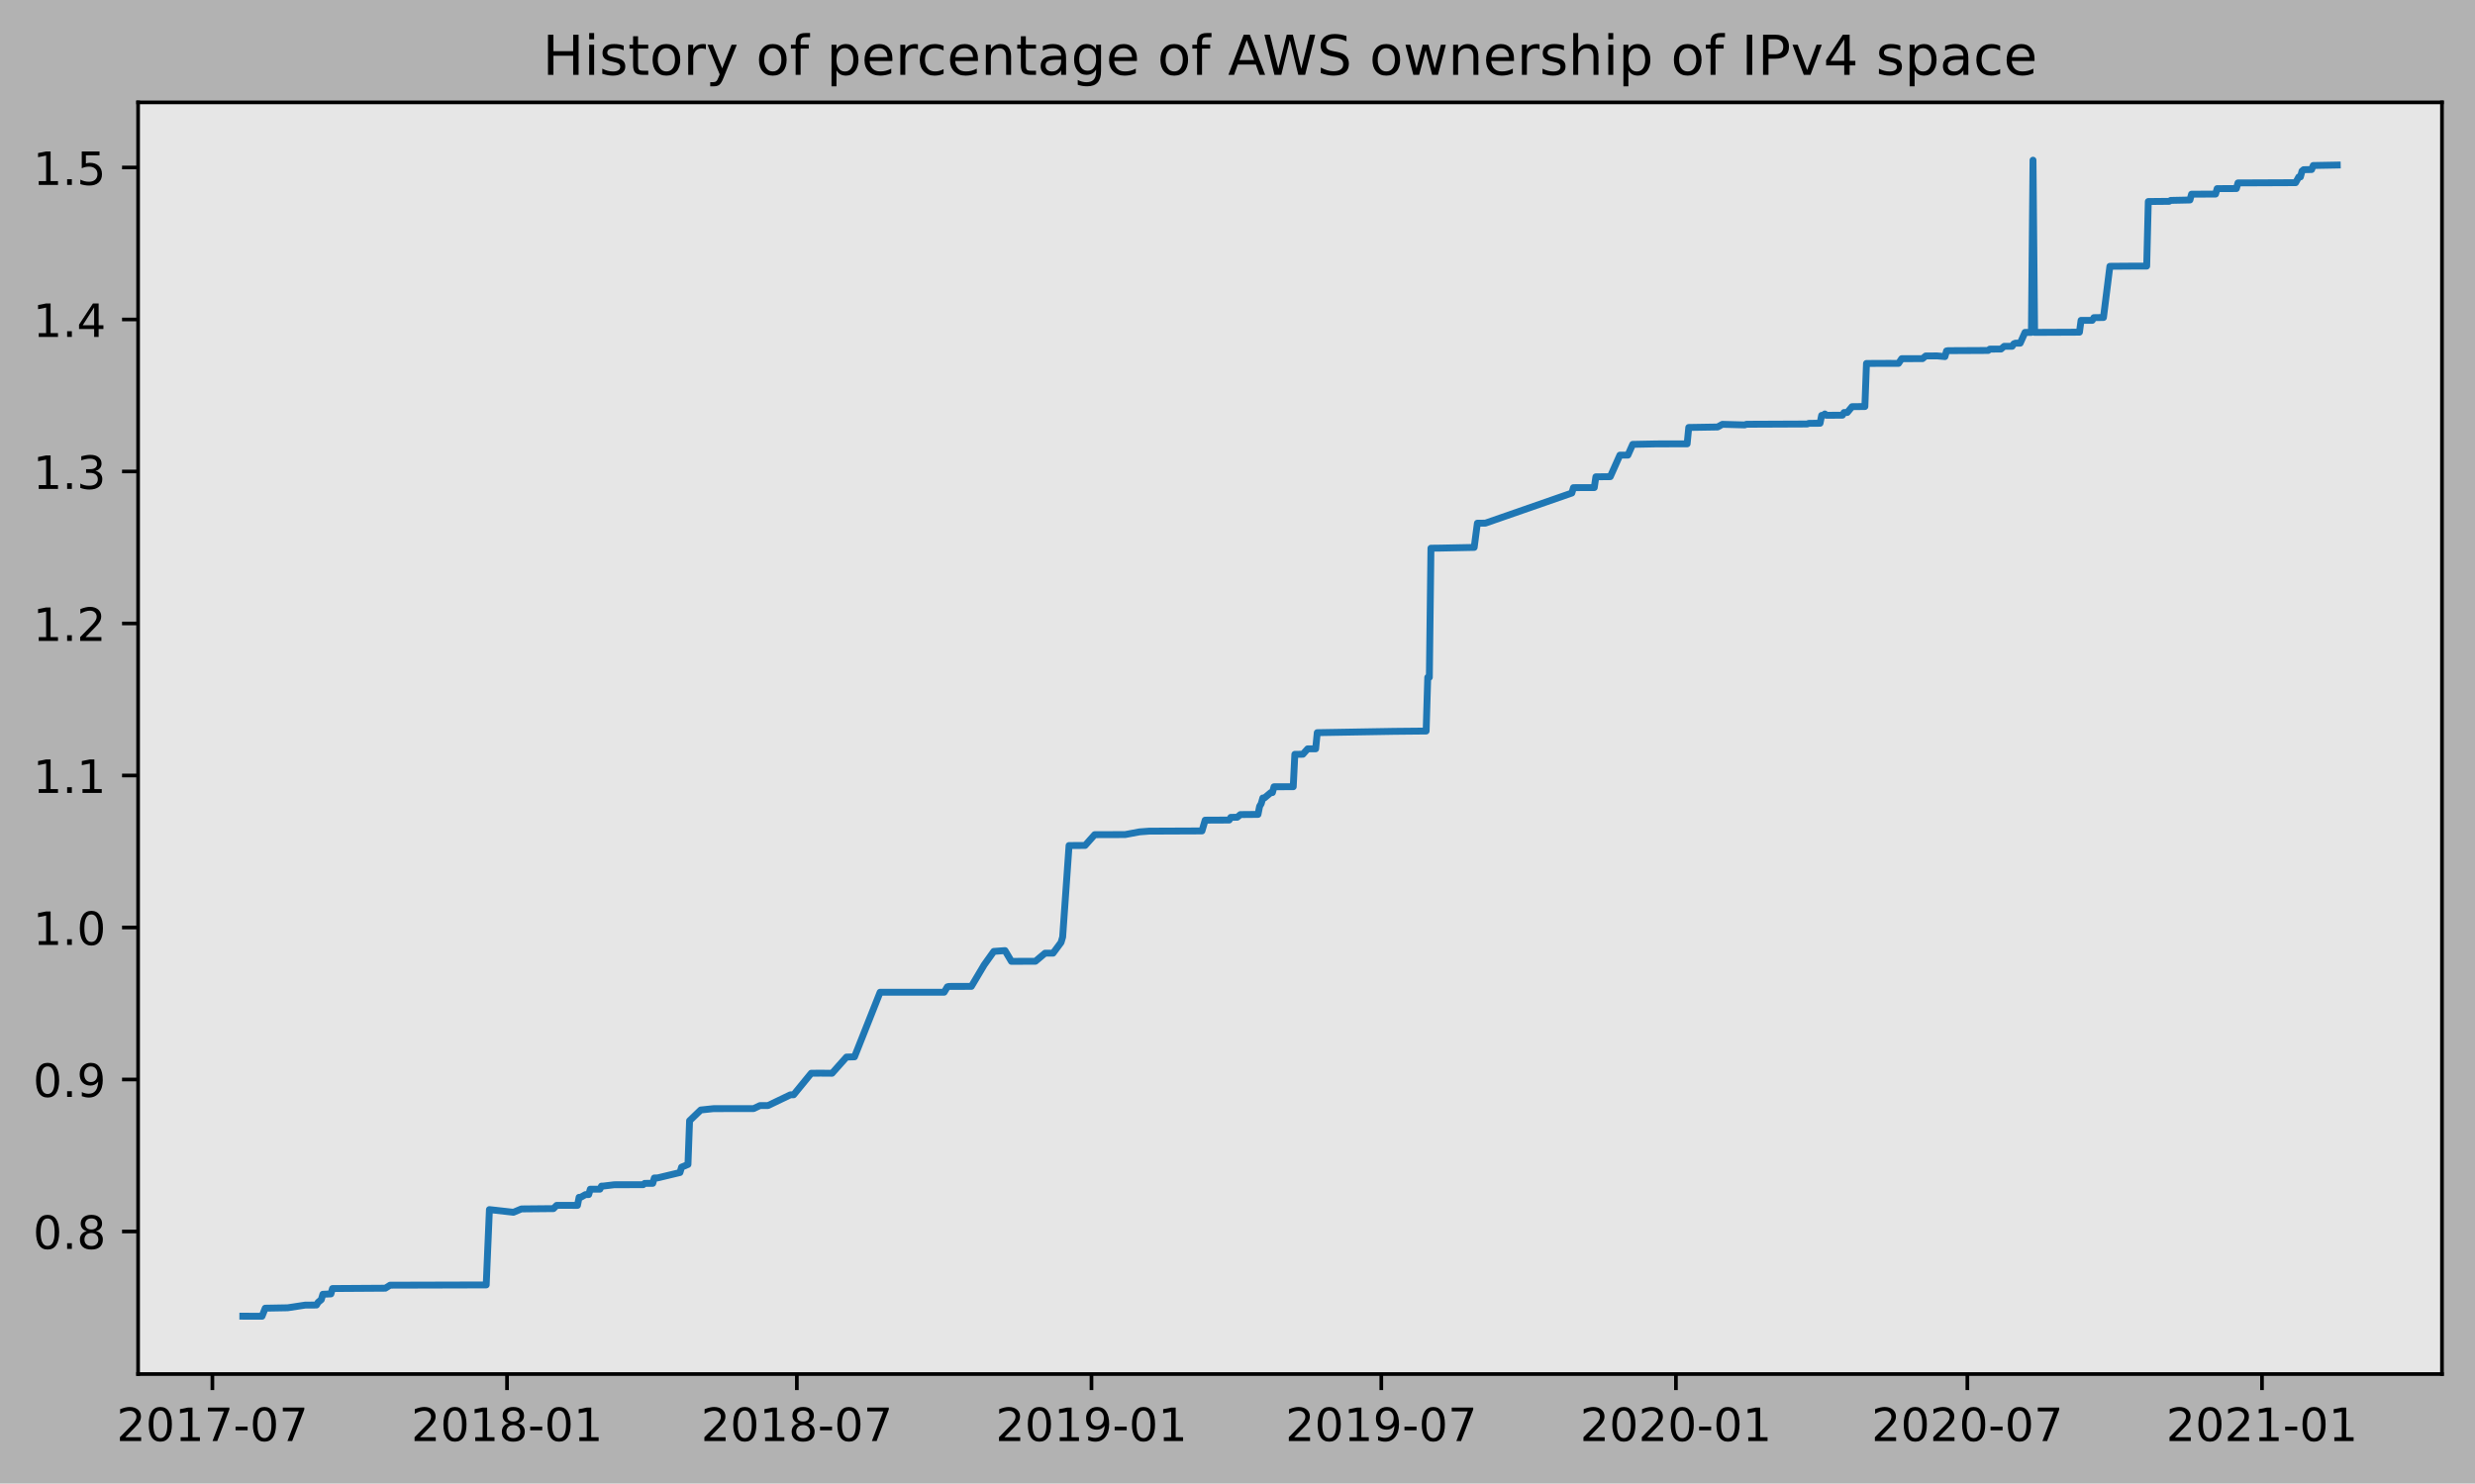
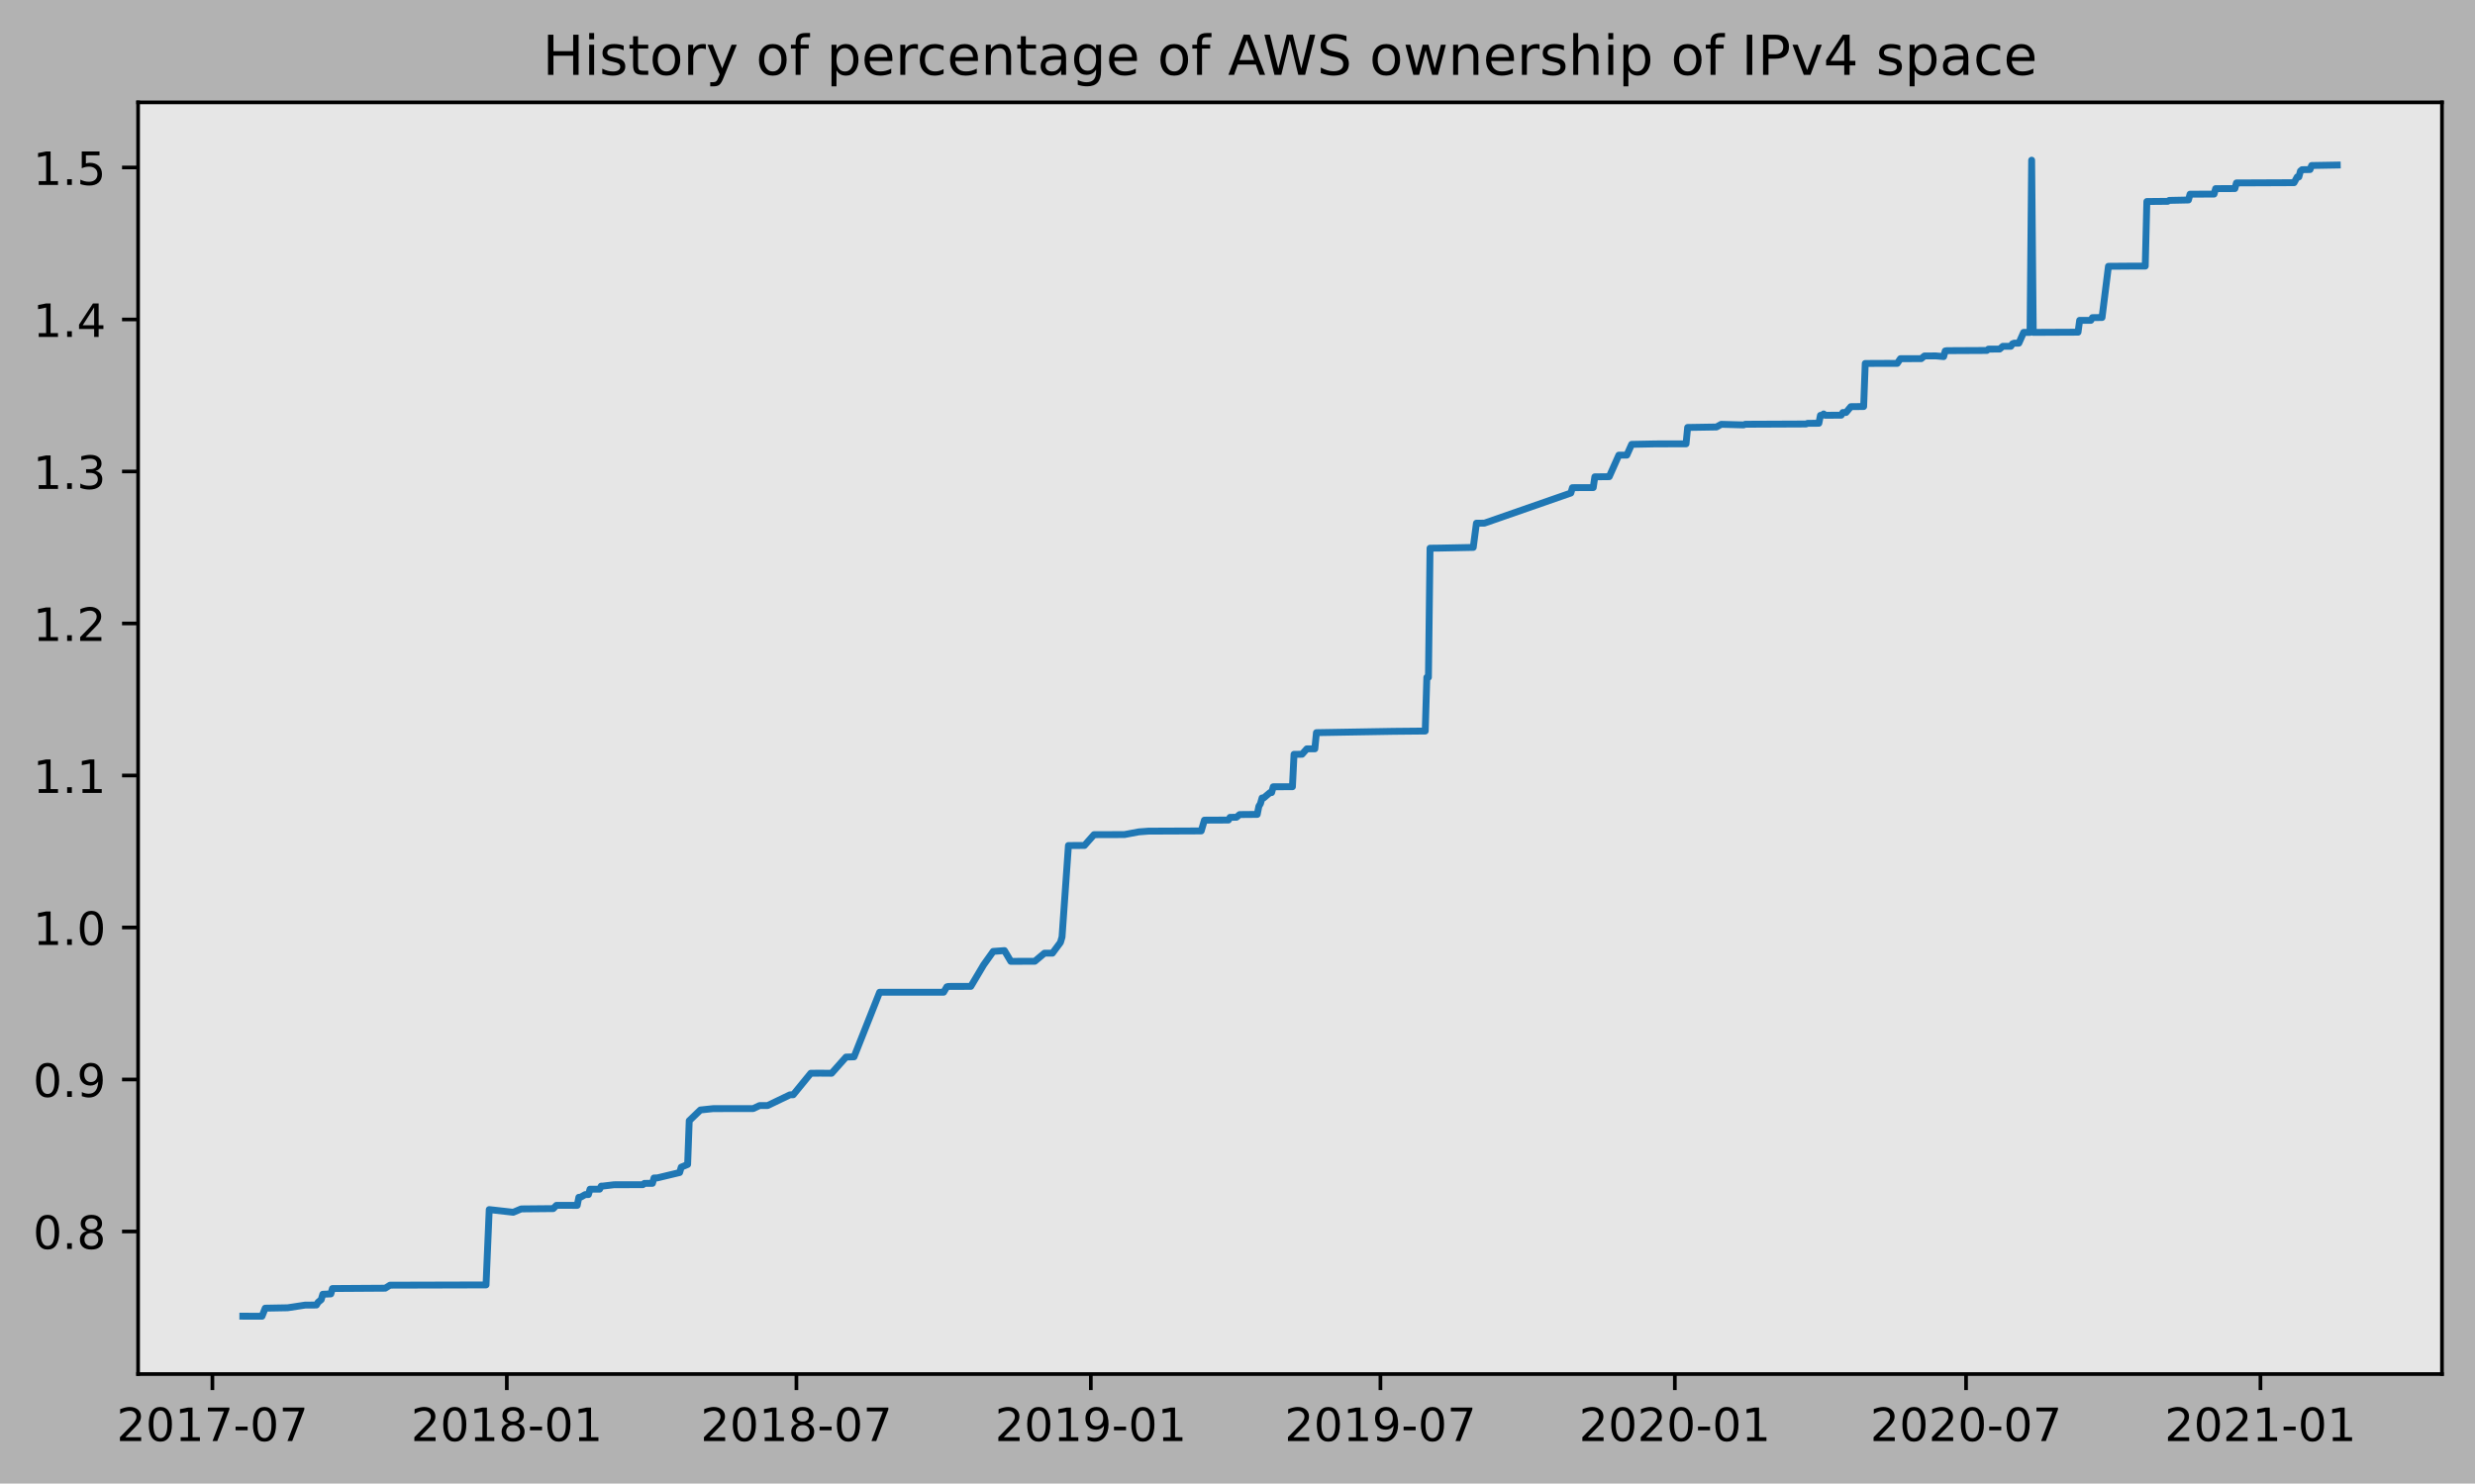
<svg xmlns="http://www.w3.org/2000/svg" xmlns:xlink="http://www.w3.org/1999/xlink" height="323.396pt" version="1.1" viewBox="0 0 539.503 323.396" width="539.503pt">
  <defs>
    <style type="text/css">
*{stroke-linecap:butt;stroke-linejoin:round;}
  </style>
  </defs>
  <g id="figure_1">
    <g id="patch_1">
      <path d="M 0 323.396  L 539.503 323.396  L 539.503 0  L 0 0  z " style="fill:#b2b2b2;" />
    </g>
    <g id="axes_1">
      <g id="patch_2">
        <path d="M 30.103 299.518  L 532.303 299.518  L 532.303 22.318  L 30.103 22.318  z " style="fill:#e6e6e6;" />
      </g>
      <g id="matplotlib.axis_1">
        <g id="xtick_1">
          <g id="line2d_1">
            <defs>
-               <path d="M 0 0  L 0 3.5  " id="mc83ef1fad3" style="stroke:#000000;stroke-width:0.8;" />
-             </defs>
-             <g>
-               <use style="stroke:#000000;stroke-width:0.8;" x="46.299" xlink:href="#mc83ef1fad3" y="299.518" />
+               <path d="M 0 0  L 0 3.5  " id="m69b0db1bc1" style="stroke:#000000;stroke-width:0.8;" />
+             </defs>
+             <g>
+               <use style="stroke:#000000;stroke-width:0.8;" x="46.304" xlink:href="#m69b0db1bc1" y="299.518" />
            </g>
          </g>
          <g id="text_1">
            <defs>
              <path d="M 19.188 8.297  L 53.609 8.297  L 53.609 0  L 7.328 0  L 7.328 8.297  Q 12.938 14.109 22.625 23.891  Q 32.328 33.688 34.812 36.531  Q 39.547 41.844 41.422 45.531  Q 43.312 49.219 43.312 52.781  Q 43.312 58.594 39.234 62.25  Q 35.156 65.922 28.609 65.922  Q 23.969 65.922 18.812 64.312  Q 13.672 62.703 7.812 59.422  L 7.812 69.391  Q 13.766 71.781 18.938 73  Q 24.125 74.219 28.422 74.219  Q 39.75 74.219 46.484 68.547  Q 53.219 62.891 53.219 53.422  Q 53.219 48.922 51.531 44.891  Q 49.859 40.875 45.406 35.406  Q 44.188 33.984 37.641 27.219  Q 31.109 20.453 19.188 8.297  z " id="DejaVuSans-50" />
              <path d="M 31.781 66.406  Q 24.172 66.406 20.328 58.906  Q 16.5 51.422 16.5 36.375  Q 16.5 21.391 20.328 13.891  Q 24.172 6.391 31.781 6.391  Q 39.453 6.391 43.281 13.891  Q 47.125 21.391 47.125 36.375  Q 47.125 51.422 43.281 58.906  Q 39.453 66.406 31.781 66.406  z M 31.781 74.219  Q 44.047 74.219 50.516 64.516  Q 56.984 54.828 56.984 36.375  Q 56.984 17.969 50.516 8.266  Q 44.047 -1.422 31.781 -1.422  Q 19.531 -1.422 13.062 8.266  Q 6.594 17.969 6.594 36.375  Q 6.594 54.828 13.062 64.516  Q 19.531 74.219 31.781 74.219  z " id="DejaVuSans-48" />
              <path d="M 12.406 8.297  L 28.516 8.297  L 28.516 63.922  L 10.984 60.406  L 10.984 69.391  L 28.422 72.906  L 38.281 72.906  L 38.281 8.297  L 54.391 8.297  L 54.391 0  L 12.406 0  z " id="DejaVuSans-49" />
              <path d="M 8.203 72.906  L 55.078 72.906  L 55.078 68.703  L 28.609 0  L 18.312 0  L 43.219 64.594  L 8.203 64.594  z " id="DejaVuSans-55" />
              <path d="M 4.891 31.391  L 31.203 31.391  L 31.203 23.391  L 4.891 23.391  z " id="DejaVuSans-45" />
            </defs>
-             <g transform="translate(25.40722 314.1166)scale(0.1 -0.1)">
+             <g transform="translate(25.41228 314.1166)scale(0.1 -0.1)">
              <use xlink:href="#DejaVuSans-50" />
              <use x="63.623" xlink:href="#DejaVuSans-48" />
              <use x="127.246" xlink:href="#DejaVuSans-49" />
              <use x="190.869" xlink:href="#DejaVuSans-55" />
              <use x="254.492" xlink:href="#DejaVuSans-45" />
              <use x="290.576" xlink:href="#DejaVuSans-48" />
              <use x="354.199" xlink:href="#DejaVuSans-55" />
            </g>
          </g>
        </g>
        <g id="xtick_2">
          <g id="line2d_2">
            <g>
-               <use style="stroke:#000000;stroke-width:0.8;" x="110.522" xlink:href="#mc83ef1fad3" y="299.518" />
+               <use style="stroke:#000000;stroke-width:0.8;" x="110.478" xlink:href="#m69b0db1bc1" y="299.518" />
            </g>
          </g>
          <g id="text_2">
            <defs>
              <path d="M 31.781 34.625  Q 24.75 34.625 20.719 30.859  Q 16.703 27.094 16.703 20.516  Q 16.703 13.922 20.719 10.156  Q 24.75 6.391 31.781 6.391  Q 38.812 6.391 42.859 10.172  Q 46.922 13.969 46.922 20.516  Q 46.922 27.094 42.891 30.859  Q 38.875 34.625 31.781 34.625  z M 21.922 38.812  Q 15.578 40.375 12.031 44.719  Q 8.5 49.078 8.5 55.328  Q 8.5 64.062 14.719 69.141  Q 20.953 74.219 31.781 74.219  Q 42.672 74.219 48.875 69.141  Q 55.078 64.062 55.078 55.328  Q 55.078 49.078 51.531 44.719  Q 48 40.375 41.703 38.812  Q 48.828 37.156 52.797 32.312  Q 56.781 27.484 56.781 20.516  Q 56.781 9.906 50.312 4.234  Q 43.844 -1.422 31.781 -1.422  Q 19.734 -1.422 13.25 4.234  Q 6.781 9.906 6.781 20.516  Q 6.781 27.484 10.781 32.312  Q 14.797 37.156 21.922 38.812  z M 18.312 54.391  Q 18.312 48.734 21.844 45.562  Q 25.391 42.391 31.781 42.391  Q 38.141 42.391 41.719 45.562  Q 45.312 48.734 45.312 54.391  Q 45.312 60.062 41.719 63.234  Q 38.141 66.406 31.781 66.406  Q 25.391 66.406 21.844 63.234  Q 18.312 60.062 18.312 54.391  z " id="DejaVuSans-56" />
            </defs>
-             <g transform="translate(89.63074 314.1166)scale(0.1 -0.1)">
+             <g transform="translate(89.58674 314.1166)scale(0.1 -0.1)">
              <use xlink:href="#DejaVuSans-50" />
              <use x="63.623" xlink:href="#DejaVuSans-48" />
              <use x="127.246" xlink:href="#DejaVuSans-49" />
              <use x="190.869" xlink:href="#DejaVuSans-56" />
              <use x="254.492" xlink:href="#DejaVuSans-45" />
              <use x="290.576" xlink:href="#DejaVuSans-48" />
              <use x="354.199" xlink:href="#DejaVuSans-49" />
            </g>
          </g>
        </g>
        <g id="xtick_3">
          <g id="line2d_3">
            <g>
-               <use style="stroke:#000000;stroke-width:0.8;" x="173.699" xlink:href="#mc83ef1fad3" y="299.518" />
+               <use style="stroke:#000000;stroke-width:0.8;" x="173.606" xlink:href="#m69b0db1bc1" y="299.518" />
            </g>
          </g>
          <g id="text_3">
-             <g transform="translate(152.8071 314.1166)scale(0.1 -0.1)">
+             <g transform="translate(152.7149 314.1166)scale(0.1 -0.1)">
              <use xlink:href="#DejaVuSans-50" />
              <use x="63.623" xlink:href="#DejaVuSans-48" />
              <use x="127.246" xlink:href="#DejaVuSans-49" />
              <use x="190.869" xlink:href="#DejaVuSans-56" />
              <use x="254.492" xlink:href="#DejaVuSans-45" />
              <use x="290.576" xlink:href="#DejaVuSans-48" />
              <use x="354.199" xlink:href="#DejaVuSans-55" />
            </g>
          </g>
        </g>
        <g id="xtick_4">
          <g id="line2d_4">
            <g>
-               <use style="stroke:#000000;stroke-width:0.8;" x="237.922" xlink:href="#mc83ef1fad3" y="299.518" />
+               <use style="stroke:#000000;stroke-width:0.8;" x="237.781" xlink:href="#m69b0db1bc1" y="299.518" />
            </g>
          </g>
          <g id="text_4">
            <defs>
              <path d="M 10.984 1.516  L 10.984 10.5  Q 14.703 8.734 18.5 7.812  Q 22.312 6.891 25.984 6.891  Q 35.75 6.891 40.891 13.453  Q 46.047 20.016 46.781 33.406  Q 43.953 29.203 39.594 26.953  Q 35.25 24.703 29.984 24.703  Q 19.047 24.703 12.672 31.312  Q 6.297 37.938 6.297 49.422  Q 6.297 60.641 12.938 67.422  Q 19.578 74.219 30.609 74.219  Q 43.266 74.219 49.922 64.516  Q 56.594 54.828 56.594 36.375  Q 56.594 19.141 48.406 8.859  Q 40.234 -1.422 26.422 -1.422  Q 22.703 -1.422 18.891 -0.688  Q 15.094 0.047 10.984 1.516  z M 30.609 32.422  Q 37.25 32.422 41.125 36.953  Q 45.016 41.5 45.016 49.422  Q 45.016 57.281 41.125 61.844  Q 37.25 66.406 30.609 66.406  Q 23.969 66.406 20.094 61.844  Q 16.219 57.281 16.219 49.422  Q 16.219 41.5 20.094 36.953  Q 23.969 32.422 30.609 32.422  z " id="DejaVuSans-57" />
            </defs>
-             <g transform="translate(217.0307 314.1166)scale(0.1 -0.1)">
+             <g transform="translate(216.8893 314.1166)scale(0.1 -0.1)">
              <use xlink:href="#DejaVuSans-50" />
              <use x="63.623" xlink:href="#DejaVuSans-48" />
              <use x="127.246" xlink:href="#DejaVuSans-49" />
              <use x="190.869" xlink:href="#DejaVuSans-57" />
              <use x="254.492" xlink:href="#DejaVuSans-45" />
              <use x="290.576" xlink:href="#DejaVuSans-48" />
              <use x="354.199" xlink:href="#DejaVuSans-49" />
            </g>
          </g>
        </g>
        <g id="xtick_5">
          <g id="line2d_5">
            <g>
-               <use style="stroke:#000000;stroke-width:0.8;" x="301.098" xlink:href="#mc83ef1fad3" y="299.518" />
+               <use style="stroke:#000000;stroke-width:0.8;" x="300.909" xlink:href="#m69b0db1bc1" y="299.518" />
            </g>
          </g>
          <g id="text_5">
-             <g transform="translate(280.207 314.1166)scale(0.1 -0.1)">
+             <g transform="translate(280.0175 314.1166)scale(0.1 -0.1)">
              <use xlink:href="#DejaVuSans-50" />
              <use x="63.623" xlink:href="#DejaVuSans-48" />
              <use x="127.246" xlink:href="#DejaVuSans-49" />
              <use x="190.869" xlink:href="#DejaVuSans-57" />
              <use x="254.492" xlink:href="#DejaVuSans-45" />
              <use x="290.576" xlink:href="#DejaVuSans-48" />
              <use x="354.199" xlink:href="#DejaVuSans-55" />
            </g>
          </g>
        </g>
        <g id="xtick_6">
          <g id="line2d_6">
            <g>
-               <use style="stroke:#000000;stroke-width:0.8;" x="365.322" xlink:href="#mc83ef1fad3" y="299.518" />
+               <use style="stroke:#000000;stroke-width:0.8;" x="365.083" xlink:href="#m69b0db1bc1" y="299.518" />
            </g>
          </g>
          <g id="text_6">
-             <g transform="translate(344.4306 314.1166)scale(0.1 -0.1)">
+             <g transform="translate(344.1919 314.1166)scale(0.1 -0.1)">
              <use xlink:href="#DejaVuSans-50" />
              <use x="63.623" xlink:href="#DejaVuSans-48" />
              <use x="127.246" xlink:href="#DejaVuSans-50" />
              <use x="190.869" xlink:href="#DejaVuSans-48" />
              <use x="254.492" xlink:href="#DejaVuSans-45" />
              <use x="290.576" xlink:href="#DejaVuSans-48" />
              <use x="354.199" xlink:href="#DejaVuSans-49" />
            </g>
          </g>
        </g>
        <g id="xtick_7">
          <g id="line2d_7">
            <g>
-               <use style="stroke:#000000;stroke-width:0.8;" x="428.847" xlink:href="#mc83ef1fad3" y="299.518" />
+               <use style="stroke:#000000;stroke-width:0.8;" x="428.56" xlink:href="#m69b0db1bc1" y="299.518" />
            </g>
          </g>
          <g id="text_7">
-             <g transform="translate(407.956 314.1166)scale(0.1 -0.1)">
+             <g transform="translate(407.6688 314.1166)scale(0.1 -0.1)">
              <use xlink:href="#DejaVuSans-50" />
              <use x="63.623" xlink:href="#DejaVuSans-48" />
              <use x="127.246" xlink:href="#DejaVuSans-50" />
              <use x="190.869" xlink:href="#DejaVuSans-48" />
              <use x="254.492" xlink:href="#DejaVuSans-45" />
              <use x="290.576" xlink:href="#DejaVuSans-48" />
              <use x="354.199" xlink:href="#DejaVuSans-55" />
            </g>
          </g>
        </g>
        <g id="xtick_8">
          <g id="line2d_8">
            <g>
-               <use style="stroke:#000000;stroke-width:0.8;" x="493.071" xlink:href="#mc83ef1fad3" y="299.518" />
+               <use style="stroke:#000000;stroke-width:0.8;" x="492.735" xlink:href="#m69b0db1bc1" y="299.518" />
            </g>
          </g>
          <g id="text_8">
-             <g transform="translate(472.1795 314.1166)scale(0.1 -0.1)">
+             <g transform="translate(471.8433 314.1166)scale(0.1 -0.1)">
              <use xlink:href="#DejaVuSans-50" />
              <use x="63.623" xlink:href="#DejaVuSans-48" />
              <use x="127.246" xlink:href="#DejaVuSans-50" />
              <use x="190.869" xlink:href="#DejaVuSans-49" />
              <use x="254.492" xlink:href="#DejaVuSans-45" />
              <use x="290.576" xlink:href="#DejaVuSans-48" />
              <use x="354.199" xlink:href="#DejaVuSans-49" />
            </g>
          </g>
        </g>
      </g>
      <g id="matplotlib.axis_2">
        <g id="ytick_1">
          <g id="line2d_9">
            <defs>
-               <path d="M 0 0  L -3.5 0  " id="me8bbe1b540" style="stroke:#000000;stroke-width:0.8;" />
-             </defs>
-             <g>
-               <use style="stroke:#000000;stroke-width:0.8;" x="30.103" xlink:href="#me8bbe1b540" y="268.439" />
+               <path d="M 0 0  L -3.5 0  " id="mc7e47af7f2" style="stroke:#000000;stroke-width:0.8;" />
+             </defs>
+             <g>
+               <use style="stroke:#000000;stroke-width:0.8;" x="30.103" xlink:href="#mc7e47af7f2" y="268.439" />
            </g>
          </g>
          <g id="text_9">
            <defs>
              <path d="M 10.688 12.406  L 21 12.406  L 21 0  L 10.688 0  z " id="DejaVuSans-46" />
            </defs>
            <g transform="translate(7.2 272.238)scale(0.1 -0.1)">
              <use xlink:href="#DejaVuSans-48" />
              <use x="63.623" xlink:href="#DejaVuSans-46" />
              <use x="95.41" xlink:href="#DejaVuSans-56" />
            </g>
          </g>
        </g>
        <g id="ytick_2">
          <g id="line2d_10">
            <g>
-               <use style="stroke:#000000;stroke-width:0.8;" x="30.103" xlink:href="#me8bbe1b540" y="235.306" />
+               <use style="stroke:#000000;stroke-width:0.8;" x="30.103" xlink:href="#mc7e47af7f2" y="235.306" />
            </g>
          </g>
          <g id="text_10">
            <g transform="translate(7.2 239.105)scale(0.1 -0.1)">
              <use xlink:href="#DejaVuSans-48" />
              <use x="63.623" xlink:href="#DejaVuSans-46" />
              <use x="95.41" xlink:href="#DejaVuSans-57" />
            </g>
          </g>
        </g>
        <g id="ytick_3">
          <g id="line2d_11">
            <g>
-               <use style="stroke:#000000;stroke-width:0.8;" x="30.103" xlink:href="#me8bbe1b540" y="202.173" />
+               <use style="stroke:#000000;stroke-width:0.8;" x="30.103" xlink:href="#mc7e47af7f2" y="202.173" />
            </g>
          </g>
          <g id="text_11">
            <g transform="translate(7.2 205.972)scale(0.1 -0.1)">
              <use xlink:href="#DejaVuSans-49" />
              <use x="63.623" xlink:href="#DejaVuSans-46" />
              <use x="95.41" xlink:href="#DejaVuSans-48" />
            </g>
          </g>
        </g>
        <g id="ytick_4">
          <g id="line2d_12">
            <g>
-               <use style="stroke:#000000;stroke-width:0.8;" x="30.103" xlink:href="#me8bbe1b540" y="169.04" />
+               <use style="stroke:#000000;stroke-width:0.8;" x="30.103" xlink:href="#mc7e47af7f2" y="169.04" />
            </g>
          </g>
          <g id="text_12">
            <g transform="translate(7.2 172.839)scale(0.1 -0.1)">
              <use xlink:href="#DejaVuSans-49" />
              <use x="63.623" xlink:href="#DejaVuSans-46" />
              <use x="95.41" xlink:href="#DejaVuSans-49" />
            </g>
          </g>
        </g>
        <g id="ytick_5">
          <g id="line2d_13">
            <g>
-               <use style="stroke:#000000;stroke-width:0.8;" x="30.103" xlink:href="#me8bbe1b540" y="135.907" />
+               <use style="stroke:#000000;stroke-width:0.8;" x="30.103" xlink:href="#mc7e47af7f2" y="135.907" />
            </g>
          </g>
          <g id="text_13">
            <g transform="translate(7.2 139.706)scale(0.1 -0.1)">
              <use xlink:href="#DejaVuSans-49" />
              <use x="63.623" xlink:href="#DejaVuSans-46" />
              <use x="95.41" xlink:href="#DejaVuSans-50" />
            </g>
          </g>
        </g>
        <g id="ytick_6">
          <g id="line2d_14">
            <g>
-               <use style="stroke:#000000;stroke-width:0.8;" x="30.103" xlink:href="#me8bbe1b540" y="102.774" />
+               <use style="stroke:#000000;stroke-width:0.8;" x="30.103" xlink:href="#mc7e47af7f2" y="102.774" />
            </g>
          </g>
          <g id="text_14">
            <defs>
              <path d="M 40.578 39.312  Q 47.656 37.797 51.625 33  Q 55.609 28.219 55.609 21.188  Q 55.609 10.406 48.188 4.484  Q 40.766 -1.422 27.094 -1.422  Q 22.516 -1.422 17.656 -0.516  Q 12.797 0.391 7.625 2.203  L 7.625 11.719  Q 11.719 9.328 16.594 8.109  Q 21.484 6.891 26.812 6.891  Q 36.078 6.891 40.938 10.547  Q 45.797 14.203 45.797 21.188  Q 45.797 27.641 41.281 31.266  Q 36.766 34.906 28.719 34.906  L 20.219 34.906  L 20.219 43.016  L 29.109 43.016  Q 36.375 43.016 40.234 45.922  Q 44.094 48.828 44.094 54.297  Q 44.094 59.906 40.109 62.906  Q 36.141 65.922 28.719 65.922  Q 24.656 65.922 20.016 65.031  Q 15.375 64.156 9.812 62.312  L 9.812 71.094  Q 15.438 72.656 20.344 73.438  Q 25.25 74.219 29.594 74.219  Q 40.828 74.219 47.359 69.109  Q 53.906 64.016 53.906 55.328  Q 53.906 49.266 50.438 45.094  Q 46.969 40.922 40.578 39.312  z " id="DejaVuSans-51" />
            </defs>
            <g transform="translate(7.2 106.573)scale(0.1 -0.1)">
              <use xlink:href="#DejaVuSans-49" />
              <use x="63.623" xlink:href="#DejaVuSans-46" />
              <use x="95.41" xlink:href="#DejaVuSans-51" />
            </g>
          </g>
        </g>
        <g id="ytick_7">
          <g id="line2d_15">
            <g>
-               <use style="stroke:#000000;stroke-width:0.8;" x="30.103" xlink:href="#me8bbe1b540" y="69.641" />
+               <use style="stroke:#000000;stroke-width:0.8;" x="30.103" xlink:href="#mc7e47af7f2" y="69.641" />
            </g>
          </g>
          <g id="text_15">
            <defs>
              <path d="M 37.797 64.312  L 12.891 25.391  L 37.797 25.391  z M 35.203 72.906  L 47.609 72.906  L 47.609 25.391  L 58.016 25.391  L 58.016 17.188  L 47.609 17.188  L 47.609 0  L 37.797 0  L 37.797 17.188  L 4.891 17.188  L 4.891 26.703  z " id="DejaVuSans-52" />
            </defs>
            <g transform="translate(7.2 73.43999)scale(0.1 -0.1)">
              <use xlink:href="#DejaVuSans-49" />
              <use x="63.623" xlink:href="#DejaVuSans-46" />
              <use x="95.41" xlink:href="#DejaVuSans-52" />
            </g>
          </g>
        </g>
        <g id="ytick_8">
          <g id="line2d_16">
            <g>
-               <use style="stroke:#000000;stroke-width:0.8;" x="30.103" xlink:href="#me8bbe1b540" y="36.508" />
+               <use style="stroke:#000000;stroke-width:0.8;" x="30.103" xlink:href="#mc7e47af7f2" y="36.508" />
            </g>
          </g>
          <g id="text_16">
            <defs>
              <path d="M 10.797 72.906  L 49.516 72.906  L 49.516 64.594  L 19.828 64.594  L 19.828 46.734  Q 21.969 47.469 24.109 47.828  Q 26.266 48.188 28.422 48.188  Q 40.625 48.188 47.75 41.5  Q 54.891 34.812 54.891 23.391  Q 54.891 11.625 47.562 5.094  Q 40.234 -1.422 26.906 -1.422  Q 22.312 -1.422 17.547 -0.641  Q 12.797 0.141 7.719 1.703  L 7.719 11.625  Q 12.109 9.234 16.797 8.062  Q 21.484 6.891 26.703 6.891  Q 35.156 6.891 40.078 11.328  Q 45.016 15.766 45.016 23.391  Q 45.016 31 40.078 35.438  Q 35.156 39.891 26.703 39.891  Q 22.75 39.891 18.812 39.016  Q 14.891 38.141 10.797 36.281  z " id="DejaVuSans-53" />
            </defs>
            <g transform="translate(7.2 40.30699)scale(0.1 -0.1)">
              <use xlink:href="#DejaVuSans-49" />
              <use x="63.623" xlink:href="#DejaVuSans-46" />
              <use x="95.41" xlink:href="#DejaVuSans-53" />
            </g>
          </g>
        </g>
      </g>
      <g id="line2d_17">
-         <path clip-path="url(#p5c5f5c0f82)" d="M 52.93 286.906  L 57.119 286.918  L 57.817 285.159  L 62.704 285.072  L 66.543 284.485  L 68.986 284.472  L 69.335 283.886  L 70.033 283.299  L 70.382 282.126  L 72.128 282.053  L 72.477 280.88  L 83.995 280.804  L 85.042 280.145  L 105.985 280.09  L 106.683 263.668  L 111.918 264.254  L 113.664 263.521  L 120.644 263.455  L 121.342 262.749  L 125.88 262.751  L 126.229 260.991  L 126.578 260.987  L 127.625 260.398  L 128.323 260.395  L 128.672 259.222  L 130.767 259.22  L 131.116 258.549  L 131.465 258.545  L 133.908 258.252  L 140.191 258.243  L 140.54 257.95  L 142.285 257.947  L 142.634 256.774  L 143.332 256.765  L 148.219 255.592  L 148.568 254.419  L 149.964 253.832  L 150.313 244.301  L 152.756 241.955  L 155.548 241.662  L 164.274 241.651  L 165.671 240.991  L 167.416 240.991  L 172.302 238.645  L 173 238.638  L 176.84 233.943  L 178.934 233.932  L 181.377 233.95  L 184.519 230.422  L 186.264 230.373  L 191.849 216.293  L 205.81 216.285  L 206.508 215.112  L 206.857 215.02  L 211.744 215.013  L 214.536 210.321  L 216.631 207.388  L 219.074 207.212  L 220.47 209.558  L 225.706 209.537  L 227.8 207.778  L 229.545 207.775  L 231.29 205.429  L 231.639 204.247  L 233.035 184.306  L 236.526 184.297  L 238.62 181.942  L 245.252 181.921  L 248.393 181.334  L 250.488 181.176  L 262.006 181.129  L 262.704 178.78  L 267.94 178.754  L 268.289 178.168  L 269.685 178.147  L 270.383 177.561  L 274.222 177.528  L 274.571 175.769  L 274.92 175.182  L 275.269 173.945  L 275.618 173.943  L 277.015 172.77  L 277.364 172.77  L 277.713 171.499  L 281.901 171.492  L 282.25 164.427  L 283.995 164.415  L 285.043 163.239  L 286.788 163.23  L 287.137 159.706  L 303.891 159.42  L 310.872 159.353  L 311.221 147.65  L 311.57 147.649  L 311.919 119.497  L 314.013 119.474  L 321.343 119.325  L 322.041 114.046  L 323.786 114.035  L 342.634 107.473  L 342.983 106.3  L 347.521 106.282  L 347.87 103.936  L 351.011 103.904  L 353.106 99.212  L 354.851 99.209  L 355.898 96.863  L 361.133 96.761  L 367.765 96.749  L 368.114 93.178  L 374.397 93.077  L 375.444 92.493  L 380.331 92.623  L 380.68 92.479  L 393.943 92.421  L 394.292 92.275  L 396.736 92.266  L 397.085 90.543  L 397.434 90.543  L 397.783 90.235  L 398.132 90.524  L 401.622 90.501  L 401.971 89.917  L 402.669 89.914  L 403.716 88.647  L 406.509 88.617  L 406.858 79.228  L 411.395 79.207  L 413.839 79.212  L 414.537 78.185  L 419.074 78.181  L 419.772 77.594  L 422.216 77.578  L 423.961 77.733  L 424.31 76.496  L 424.659 76.438  L 433.385 76.394  L 433.734 76.101  L 436.177 76.091  L 436.875 75.488  L 438.621 75.481  L 438.97 74.95  L 439.319 74.803  L 440.366 74.803  L 441.413 72.457  L 442.809 72.457  L 443.158 34.918  L 443.507 72.454  L 453.28 72.41  L 453.629 69.83  L 456.073 69.83  L 456.422 69.241  L 458.516 69.209  L 459.912 58.047  L 464.799 58.01  L 467.94 58.005  L 468.289 43.929  L 472.827 43.888  L 473.176 43.684  L 477.364 43.594  L 477.713 42.329  L 482.949 42.307  L 483.298 41.114  L 487.486 41.107  L 487.835 39.874  L 500.401 39.82  L 501.099 38.564  L 501.448 38.564  L 501.797 37.288  L 502.146 36.99  L 503.891 36.956  L 504.24 36.076  L 509.476 35.977  L 509.476 35.977  " style="fill:none;stroke:#1f77b4;stroke-linecap:square;stroke-width:1.5;" />
+         <path clip-path="url(#pae493f8a9f)" d="M 52.93 286.906  L 57.116 286.918  L 57.813 285.159  L 62.696 285.072  L 66.533 284.485  L 68.974 284.472  L 69.323 283.886  L 70.02 283.299  L 70.369 282.126  L 72.113 282.053  L 72.462 280.88  L 83.971 280.804  L 85.018 280.145  L 105.944 280.09  L 106.642 263.668  L 111.873 264.254  L 113.617 263.521  L 120.593 263.455  L 121.29 262.749  L 125.824 262.751  L 126.173 260.991  L 126.522 260.987  L 127.568 260.398  L 128.266 260.395  L 128.614 259.222  L 130.707 259.22  L 131.056 258.549  L 131.405 258.545  L 133.846 258.252  L 140.124 258.243  L 140.473 257.95  L 142.217 257.947  L 142.565 256.774  L 143.263 256.765  L 148.146 255.592  L 148.495 254.419  L 149.89 253.832  L 150.238 244.301  L 152.68 241.955  L 155.47 241.662  L 164.189 241.651  L 165.584 240.991  L 167.328 240.991  L 172.211 238.645  L 172.909 238.638  L 176.745 233.943  L 178.838 233.932  L 181.279 233.95  L 184.418 230.422  L 186.162 230.373  L 191.743 216.293  L 205.694 216.285  L 206.391 215.112  L 206.74 215.02  L 211.623 215.013  L 214.413 210.321  L 216.506 207.388  L 218.947 207.212  L 220.342 209.558  L 225.574 209.537  L 227.666 207.778  L 229.41 207.775  L 231.154 205.429  L 231.503 204.247  L 232.898 184.306  L 236.386 184.297  L 238.478 181.942  L 245.105 181.921  L 248.244 181.334  L 250.337 181.176  L 261.846 181.129  L 262.544 178.78  L 267.775 178.754  L 268.124 178.168  L 269.519 178.147  L 270.217 177.561  L 274.053 177.528  L 274.402 175.769  L 274.751 175.182  L 275.1 173.945  L 275.448 173.943  L 276.843 172.77  L 277.192 172.77  L 277.541 171.499  L 281.726 171.492  L 282.075 164.427  L 283.819 164.415  L 284.865 163.239  L 286.609 163.23  L 286.958 159.706  L 303.699 159.42  L 310.675 159.353  L 311.023 147.65  L 311.372 147.649  L 311.721 119.497  L 313.814 119.474  L 321.138 119.325  L 321.835 114.046  L 323.579 114.035  L 342.413 107.473  L 342.762 106.3  L 347.296 106.282  L 347.645 103.936  L 350.784 103.904  L 352.876 99.212  L 354.62 99.209  L 355.666 96.863  L 360.898 96.761  L 367.525 96.749  L 367.874 93.178  L 374.151 93.077  L 375.198 92.493  L 380.081 92.623  L 380.429 92.479  L 393.683 92.421  L 394.032 92.275  L 396.473 92.266  L 396.822 90.543  L 397.171 90.543  L 397.519 90.235  L 397.868 90.524  L 401.356 90.501  L 401.705 89.917  L 402.402 89.914  L 403.448 88.647  L 406.239 88.617  L 406.587 79.228  L 411.122 79.207  L 413.563 79.212  L 414.26 78.185  L 418.795 78.181  L 419.492 77.594  L 421.934 77.578  L 423.677 77.733  L 424.026 76.496  L 424.375 76.438  L 433.094 76.394  L 433.443 76.101  L 435.884 76.091  L 436.582 75.488  L 438.326 75.481  L 438.675 74.95  L 439.023 74.803  L 440.07 74.803  L 441.116 72.457  L 442.511 72.457  L 442.86 34.918  L 443.209 72.454  L 452.974 72.41  L 453.323 69.83  L 455.765 69.83  L 456.113 69.241  L 458.206 69.209  L 459.601 58.047  L 464.484 58.01  L 467.623 58.005  L 467.972 43.929  L 472.506 43.888  L 472.855 43.684  L 477.04 43.594  L 477.389 42.329  L 482.62 42.307  L 482.969 41.114  L 487.154 41.107  L 487.503 39.874  L 500.059 39.82  L 500.756 38.564  L 501.105 38.564  L 501.454 37.288  L 501.803 36.99  L 503.547 36.956  L 503.895 36.076  L 509.476 35.977  L 509.476 35.977  " style="fill:none;stroke:#1f77b4;stroke-linecap:square;stroke-width:1.5;" />
      </g>
      <g id="patch_3">
        <path d="M 30.103 299.518  L 30.103 22.318  " style="fill:none;stroke:#000000;stroke-linecap:square;stroke-linejoin:miter;stroke-width:0.8;" />
      </g>
      <g id="patch_4">
        <path d="M 532.303 299.518  L 532.303 22.318  " style="fill:none;stroke:#000000;stroke-linecap:square;stroke-linejoin:miter;stroke-width:0.8;" />
      </g>
      <g id="patch_5">
        <path d="M 30.103 299.518  L 532.303 299.518  " style="fill:none;stroke:#000000;stroke-linecap:square;stroke-linejoin:miter;stroke-width:0.8;" />
      </g>
      <g id="patch_6">
        <path d="M 30.103 22.318  L 532.303 22.318  " style="fill:none;stroke:#000000;stroke-linecap:square;stroke-linejoin:miter;stroke-width:0.8;" />
      </g>
      <g id="text_17">
        <defs>
          <path d="M 9.812 72.906  L 19.672 72.906  L 19.672 43.016  L 55.516 43.016  L 55.516 72.906  L 65.375 72.906  L 65.375 0  L 55.516 0  L 55.516 34.719  L 19.672 34.719  L 19.672 0  L 9.812 0  z " id="DejaVuSans-72" />
          <path d="M 9.422 54.688  L 18.406 54.688  L 18.406 0  L 9.422 0  z M 9.422 75.984  L 18.406 75.984  L 18.406 64.594  L 9.422 64.594  z " id="DejaVuSans-105" />
          <path d="M 44.281 53.078  L 44.281 44.578  Q 40.484 46.531 36.375 47.5  Q 32.281 48.484 27.875 48.484  Q 21.188 48.484 17.844 46.438  Q 14.5 44.391 14.5 40.281  Q 14.5 37.156 16.891 35.375  Q 19.281 33.594 26.516 31.984  L 29.594 31.297  Q 39.156 29.25 43.188 25.516  Q 47.219 21.781 47.219 15.094  Q 47.219 7.469 41.188 3.016  Q 35.156 -1.422 24.609 -1.422  Q 20.219 -1.422 15.453 -0.562  Q 10.688 0.297 5.422 2  L 5.422 11.281  Q 10.406 8.688 15.234 7.391  Q 20.062 6.109 24.812 6.109  Q 31.156 6.109 34.562 8.281  Q 37.984 10.453 37.984 14.406  Q 37.984 18.062 35.516 20.016  Q 33.062 21.969 24.703 23.781  L 21.578 24.516  Q 13.234 26.266 9.516 29.906  Q 5.812 33.547 5.812 39.891  Q 5.812 47.609 11.281 51.797  Q 16.75 56 26.812 56  Q 31.781 56 36.172 55.266  Q 40.578 54.547 44.281 53.078  z " id="DejaVuSans-115" />
          <path d="M 18.312 70.219  L 18.312 54.688  L 36.812 54.688  L 36.812 47.703  L 18.312 47.703  L 18.312 18.016  Q 18.312 11.328 20.141 9.422  Q 21.969 7.516 27.594 7.516  L 36.812 7.516  L 36.812 0  L 27.594 0  Q 17.188 0 13.234 3.875  Q 9.281 7.766 9.281 18.016  L 9.281 47.703  L 2.688 47.703  L 2.688 54.688  L 9.281 54.688  L 9.281 70.219  z " id="DejaVuSans-116" />
          <path d="M 30.609 48.391  Q 23.391 48.391 19.188 42.75  Q 14.984 37.109 14.984 27.297  Q 14.984 17.484 19.156 11.844  Q 23.344 6.203 30.609 6.203  Q 37.797 6.203 41.984 11.859  Q 46.188 17.531 46.188 27.297  Q 46.188 37.016 41.984 42.703  Q 37.797 48.391 30.609 48.391  z M 30.609 56  Q 42.328 56 49.016 48.375  Q 55.719 40.766 55.719 27.297  Q 55.719 13.875 49.016 6.219  Q 42.328 -1.422 30.609 -1.422  Q 18.844 -1.422 12.172 6.219  Q 5.516 13.875 5.516 27.297  Q 5.516 40.766 12.172 48.375  Q 18.844 56 30.609 56  z " id="DejaVuSans-111" />
          <path d="M 41.109 46.297  Q 39.594 47.172 37.812 47.578  Q 36.031 48 33.891 48  Q 26.266 48 22.188 43.047  Q 18.109 38.094 18.109 28.812  L 18.109 0  L 9.078 0  L 9.078 54.688  L 18.109 54.688  L 18.109 46.188  Q 20.953 51.172 25.484 53.578  Q 30.031 56 36.531 56  Q 37.453 56 38.578 55.875  Q 39.703 55.766 41.062 55.516  z " id="DejaVuSans-114" />
          <path d="M 32.172 -5.078  Q 28.375 -14.844 24.75 -17.812  Q 21.141 -20.797 15.094 -20.797  L 7.906 -20.797  L 7.906 -13.281  L 13.188 -13.281  Q 16.891 -13.281 18.938 -11.516  Q 21 -9.766 23.484 -3.219  L 25.094 0.875  L 2.984 54.688  L 12.5 54.688  L 29.594 11.922  L 46.688 54.688  L 56.203 54.688  z " id="DejaVuSans-121" />
          <path id="DejaVuSans-32" />
          <path d="M 37.109 75.984  L 37.109 68.5  L 28.516 68.5  Q 23.688 68.5 21.797 66.547  Q 19.922 64.594 19.922 59.516  L 19.922 54.688  L 34.719 54.688  L 34.719 47.703  L 19.922 47.703  L 19.922 0  L 10.891 0  L 10.891 47.703  L 2.297 47.703  L 2.297 54.688  L 10.891 54.688  L 10.891 58.5  Q 10.891 67.625 15.141 71.797  Q 19.391 75.984 28.609 75.984  z " id="DejaVuSans-102" />
          <path d="M 18.109 8.203  L 18.109 -20.797  L 9.078 -20.797  L 9.078 54.688  L 18.109 54.688  L 18.109 46.391  Q 20.953 51.266 25.266 53.625  Q 29.594 56 35.594 56  Q 45.562 56 51.781 48.094  Q 58.016 40.188 58.016 27.297  Q 58.016 14.406 51.781 6.484  Q 45.562 -1.422 35.594 -1.422  Q 29.594 -1.422 25.266 0.953  Q 20.953 3.328 18.109 8.203  z M 48.688 27.297  Q 48.688 37.203 44.609 42.844  Q 40.531 48.484 33.406 48.484  Q 26.266 48.484 22.188 42.844  Q 18.109 37.203 18.109 27.297  Q 18.109 17.391 22.188 11.75  Q 26.266 6.109 33.406 6.109  Q 40.531 6.109 44.609 11.75  Q 48.688 17.391 48.688 27.297  z " id="DejaVuSans-112" />
          <path d="M 56.203 29.594  L 56.203 25.203  L 14.891 25.203  Q 15.484 15.922 20.484 11.062  Q 25.484 6.203 34.422 6.203  Q 39.594 6.203 44.453 7.469  Q 49.312 8.734 54.109 11.281  L 54.109 2.781  Q 49.266 0.734 44.188 -0.344  Q 39.109 -1.422 33.891 -1.422  Q 20.797 -1.422 13.156 6.188  Q 5.516 13.812 5.516 26.812  Q 5.516 40.234 12.766 48.109  Q 20.016 56 32.328 56  Q 43.359 56 49.781 48.891  Q 56.203 41.797 56.203 29.594  z M 47.219 32.234  Q 47.125 39.594 43.094 43.984  Q 39.062 48.391 32.422 48.391  Q 24.906 48.391 20.391 44.141  Q 15.875 39.891 15.188 32.172  z " id="DejaVuSans-101" />
          <path d="M 48.781 52.594  L 48.781 44.188  Q 44.969 46.297 41.141 47.344  Q 37.312 48.391 33.406 48.391  Q 24.656 48.391 19.812 42.844  Q 14.984 37.312 14.984 27.297  Q 14.984 17.281 19.812 11.734  Q 24.656 6.203 33.406 6.203  Q 37.312 6.203 41.141 7.25  Q 44.969 8.297 48.781 10.406  L 48.781 2.094  Q 45.016 0.344 40.984 -0.531  Q 36.969 -1.422 32.422 -1.422  Q 20.062 -1.422 12.781 6.344  Q 5.516 14.109 5.516 27.297  Q 5.516 40.672 12.859 48.328  Q 20.219 56 33.016 56  Q 37.156 56 41.109 55.141  Q 45.062 54.297 48.781 52.594  z " id="DejaVuSans-99" />
          <path d="M 54.891 33.016  L 54.891 0  L 45.906 0  L 45.906 32.719  Q 45.906 40.484 42.875 44.328  Q 39.844 48.188 33.797 48.188  Q 26.516 48.188 22.312 43.547  Q 18.109 38.922 18.109 30.906  L 18.109 0  L 9.078 0  L 9.078 54.688  L 18.109 54.688  L 18.109 46.188  Q 21.344 51.125 25.703 53.562  Q 30.078 56 35.797 56  Q 45.219 56 50.047 50.172  Q 54.891 44.344 54.891 33.016  z " id="DejaVuSans-110" />
          <path d="M 34.281 27.484  Q 23.391 27.484 19.188 25  Q 14.984 22.516 14.984 16.5  Q 14.984 11.719 18.141 8.906  Q 21.297 6.109 26.703 6.109  Q 34.188 6.109 38.703 11.406  Q 43.219 16.703 43.219 25.484  L 43.219 27.484  z M 52.203 31.203  L 52.203 0  L 43.219 0  L 43.219 8.297  Q 40.141 3.328 35.547 0.953  Q 30.953 -1.422 24.312 -1.422  Q 15.922 -1.422 10.953 3.297  Q 6 8.016 6 15.922  Q 6 25.141 12.172 29.828  Q 18.359 34.516 30.609 34.516  L 43.219 34.516  L 43.219 35.406  Q 43.219 41.609 39.141 45  Q 35.062 48.391 27.688 48.391  Q 23 48.391 18.547 47.266  Q 14.109 46.141 10.016 43.891  L 10.016 52.203  Q 14.938 54.109 19.578 55.047  Q 24.219 56 28.609 56  Q 40.484 56 46.344 49.844  Q 52.203 43.703 52.203 31.203  z " id="DejaVuSans-97" />
          <path d="M 45.406 27.984  Q 45.406 37.75 41.375 43.109  Q 37.359 48.484 30.078 48.484  Q 22.859 48.484 18.828 43.109  Q 14.797 37.75 14.797 27.984  Q 14.797 18.266 18.828 12.891  Q 22.859 7.516 30.078 7.516  Q 37.359 7.516 41.375 12.891  Q 45.406 18.266 45.406 27.984  z M 54.391 6.781  Q 54.391 -7.172 48.188 -13.984  Q 42 -20.797 29.203 -20.797  Q 24.469 -20.797 20.266 -20.094  Q 16.062 -19.391 12.109 -17.922  L 12.109 -9.188  Q 16.062 -11.328 19.922 -12.344  Q 23.781 -13.375 27.781 -13.375  Q 36.625 -13.375 41.016 -8.766  Q 45.406 -4.156 45.406 5.172  L 45.406 9.625  Q 42.625 4.781 38.281 2.391  Q 33.938 0 27.875 0  Q 17.828 0 11.672 7.656  Q 5.516 15.328 5.516 27.984  Q 5.516 40.672 11.672 48.328  Q 17.828 56 27.875 56  Q 33.938 56 38.281 53.609  Q 42.625 51.219 45.406 46.391  L 45.406 54.688  L 54.391 54.688  z " id="DejaVuSans-103" />
          <path d="M 34.188 63.188  L 20.797 26.906  L 47.609 26.906  z M 28.609 72.906  L 39.797 72.906  L 67.578 0  L 57.328 0  L 50.688 18.703  L 17.828 18.703  L 11.188 0  L 0.781 0  z " id="DejaVuSans-65" />
          <path d="M 3.328 72.906  L 13.281 72.906  L 28.609 11.281  L 43.891 72.906  L 54.984 72.906  L 70.312 11.281  L 85.594 72.906  L 95.609 72.906  L 77.297 0  L 64.891 0  L 49.516 63.281  L 33.984 0  L 21.578 0  z " id="DejaVuSans-87" />
          <path d="M 53.516 70.516  L 53.516 60.891  Q 47.906 63.578 42.922 64.891  Q 37.938 66.219 33.297 66.219  Q 25.25 66.219 20.875 63.094  Q 16.5 59.969 16.5 54.203  Q 16.5 49.359 19.406 46.891  Q 22.312 44.438 30.422 42.922  L 36.375 41.703  Q 47.406 39.594 52.656 34.297  Q 57.906 29 57.906 20.125  Q 57.906 9.516 50.797 4.047  Q 43.703 -1.422 29.984 -1.422  Q 24.812 -1.422 18.969 -0.25  Q 13.141 0.922 6.891 3.219  L 6.891 13.375  Q 12.891 10.016 18.656 8.297  Q 24.422 6.594 29.984 6.594  Q 38.422 6.594 43.016 9.906  Q 47.609 13.234 47.609 19.391  Q 47.609 24.75 44.312 27.781  Q 41.016 30.812 33.5 32.328  L 27.484 33.5  Q 16.453 35.688 11.516 40.375  Q 6.594 45.062 6.594 53.422  Q 6.594 63.094 13.406 68.656  Q 20.219 74.219 32.172 74.219  Q 37.312 74.219 42.625 73.281  Q 47.953 72.359 53.516 70.516  z " id="DejaVuSans-83" />
          <path d="M 4.203 54.688  L 13.188 54.688  L 24.422 12.016  L 35.594 54.688  L 46.188 54.688  L 57.422 12.016  L 68.609 54.688  L 77.594 54.688  L 63.281 0  L 52.688 0  L 40.922 44.828  L 29.109 0  L 18.5 0  z " id="DejaVuSans-119" />
          <path d="M 54.891 33.016  L 54.891 0  L 45.906 0  L 45.906 32.719  Q 45.906 40.484 42.875 44.328  Q 39.844 48.188 33.797 48.188  Q 26.516 48.188 22.312 43.547  Q 18.109 38.922 18.109 30.906  L 18.109 0  L 9.078 0  L 9.078 75.984  L 18.109 75.984  L 18.109 46.188  Q 21.344 51.125 25.703 53.562  Q 30.078 56 35.797 56  Q 45.219 56 50.047 50.172  Q 54.891 44.344 54.891 33.016  z " id="DejaVuSans-104" />
          <path d="M 9.812 72.906  L 19.672 72.906  L 19.672 0  L 9.812 0  z " id="DejaVuSans-73" />
          <path d="M 19.672 64.797  L 19.672 37.406  L 32.078 37.406  Q 38.969 37.406 42.719 40.969  Q 46.484 44.531 46.484 51.125  Q 46.484 57.672 42.719 61.234  Q 38.969 64.797 32.078 64.797  z M 9.812 72.906  L 32.078 72.906  Q 44.344 72.906 50.609 67.359  Q 56.891 61.812 56.891 51.125  Q 56.891 40.328 50.609 34.812  Q 44.344 29.297 32.078 29.297  L 19.672 29.297  L 19.672 0  L 9.812 0  z " id="DejaVuSans-80" />
          <path d="M 2.984 54.688  L 12.5 54.688  L 29.594 8.797  L 46.688 54.688  L 56.203 54.688  L 35.688 0  L 23.484 0  z " id="DejaVuSans-118" />
        </defs>
        <g transform="translate(118.2778 16.31812)scale(0.12 -0.12)">
          <use xlink:href="#DejaVuSans-72" />
          <use x="75.195" xlink:href="#DejaVuSans-105" />
          <use x="102.979" xlink:href="#DejaVuSans-115" />
          <use x="155.078" xlink:href="#DejaVuSans-116" />
          <use x="194.287" xlink:href="#DejaVuSans-111" />
          <use x="255.469" xlink:href="#DejaVuSans-114" />
          <use x="296.582" xlink:href="#DejaVuSans-121" />
          <use x="355.762" xlink:href="#DejaVuSans-32" />
          <use x="387.549" xlink:href="#DejaVuSans-111" />
          <use x="448.73" xlink:href="#DejaVuSans-102" />
          <use x="483.936" xlink:href="#DejaVuSans-32" />
          <use x="515.723" xlink:href="#DejaVuSans-112" />
          <use x="579.199" xlink:href="#DejaVuSans-101" />
          <use x="640.723" xlink:href="#DejaVuSans-114" />
          <use x="679.586" xlink:href="#DejaVuSans-99" />
          <use x="734.566" xlink:href="#DejaVuSans-101" />
          <use x="796.09" xlink:href="#DejaVuSans-110" />
          <use x="859.469" xlink:href="#DejaVuSans-116" />
          <use x="898.678" xlink:href="#DejaVuSans-97" />
          <use x="959.957" xlink:href="#DejaVuSans-103" />
          <use x="1023.434" xlink:href="#DejaVuSans-101" />
          <use x="1084.957" xlink:href="#DejaVuSans-32" />
          <use x="1116.744" xlink:href="#DejaVuSans-111" />
          <use x="1177.926" xlink:href="#DejaVuSans-102" />
          <use x="1213.131" xlink:href="#DejaVuSans-32" />
          <use x="1244.918" xlink:href="#DejaVuSans-65" />
          <use x="1307.826" xlink:href="#DejaVuSans-87" />
          <use x="1406.703" xlink:href="#DejaVuSans-83" />
          <use x="1470.18" xlink:href="#DejaVuSans-32" />
          <use x="1501.967" xlink:href="#DejaVuSans-111" />
          <use x="1563.148" xlink:href="#DejaVuSans-119" />
          <use x="1644.936" xlink:href="#DejaVuSans-110" />
          <use x="1708.314" xlink:href="#DejaVuSans-101" />
          <use x="1769.838" xlink:href="#DejaVuSans-114" />
          <use x="1810.951" xlink:href="#DejaVuSans-115" />
          <use x="1863.051" xlink:href="#DejaVuSans-104" />
          <use x="1926.43" xlink:href="#DejaVuSans-105" />
          <use x="1954.213" xlink:href="#DejaVuSans-112" />
          <use x="2017.689" xlink:href="#DejaVuSans-32" />
          <use x="2049.477" xlink:href="#DejaVuSans-111" />
          <use x="2110.658" xlink:href="#DejaVuSans-102" />
          <use x="2145.863" xlink:href="#DejaVuSans-32" />
          <use x="2177.65" xlink:href="#DejaVuSans-73" />
          <use x="2207.143" xlink:href="#DejaVuSans-80" />
          <use x="2267.445" xlink:href="#DejaVuSans-118" />
          <use x="2326.625" xlink:href="#DejaVuSans-52" />
          <use x="2390.248" xlink:href="#DejaVuSans-32" />
          <use x="2422.035" xlink:href="#DejaVuSans-115" />
          <use x="2474.135" xlink:href="#DejaVuSans-112" />
          <use x="2537.611" xlink:href="#DejaVuSans-97" />
          <use x="2598.891" xlink:href="#DejaVuSans-99" />
          <use x="2653.871" xlink:href="#DejaVuSans-101" />
        </g>
      </g>
    </g>
  </g>
  <defs>
-     <clipPath id="p5c5f5c0f82">
+     <clipPath id="pae493f8a9f">
      <rect height="277.2" width="502.2" x="30.103" y="22.318" />
    </clipPath>
  </defs>
</svg>
